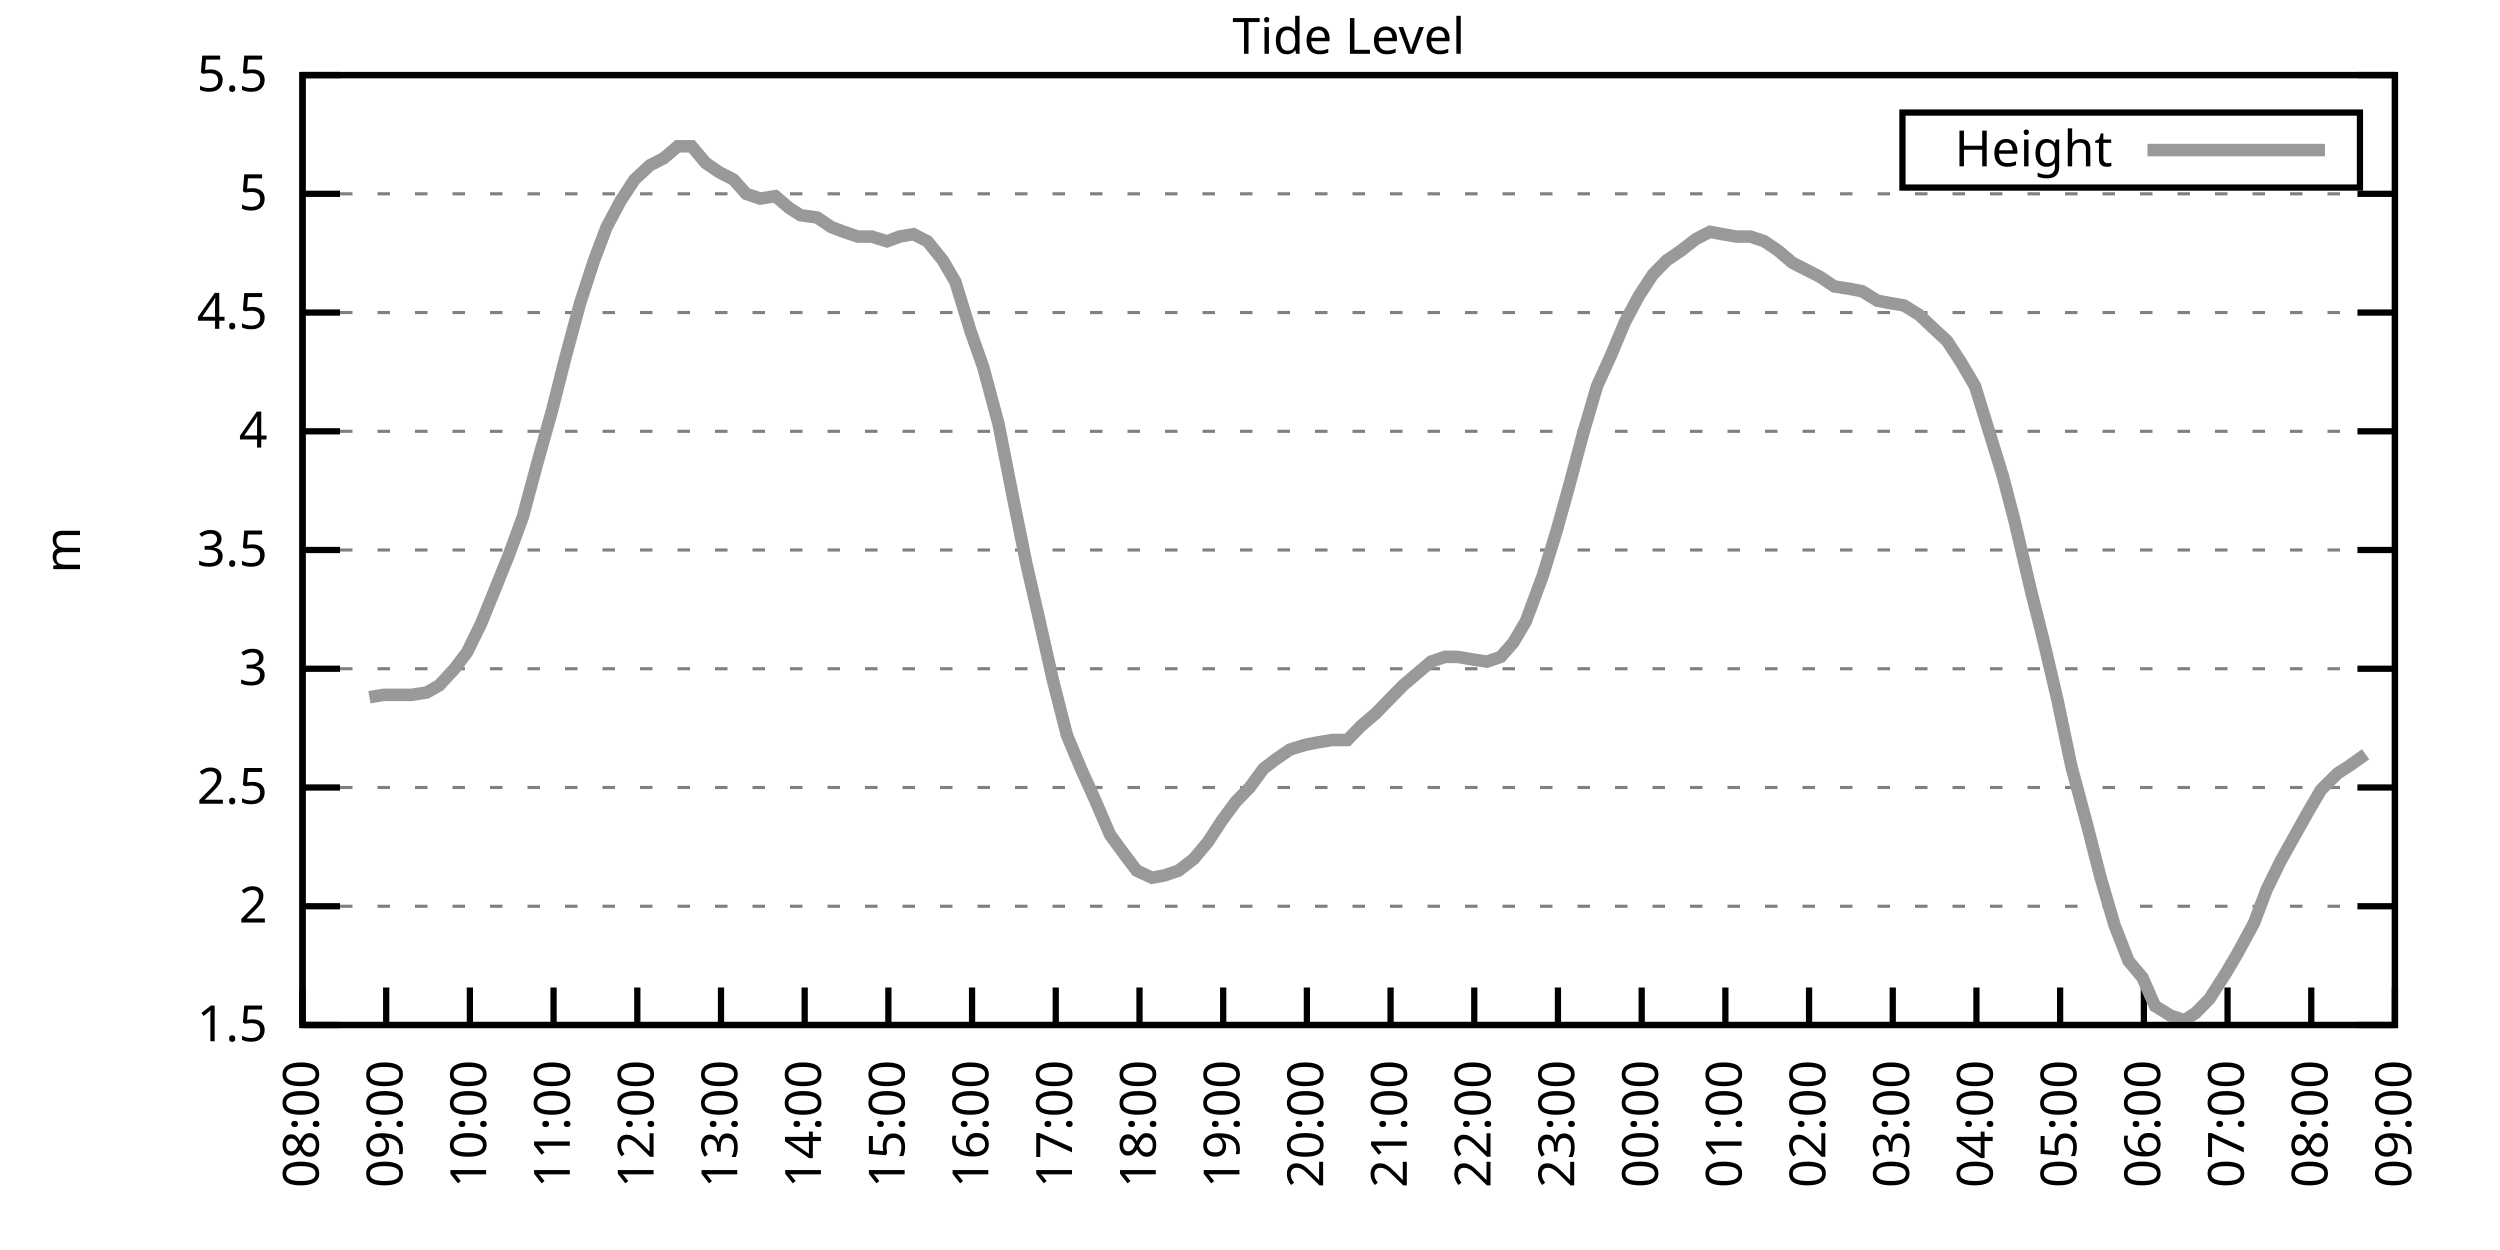
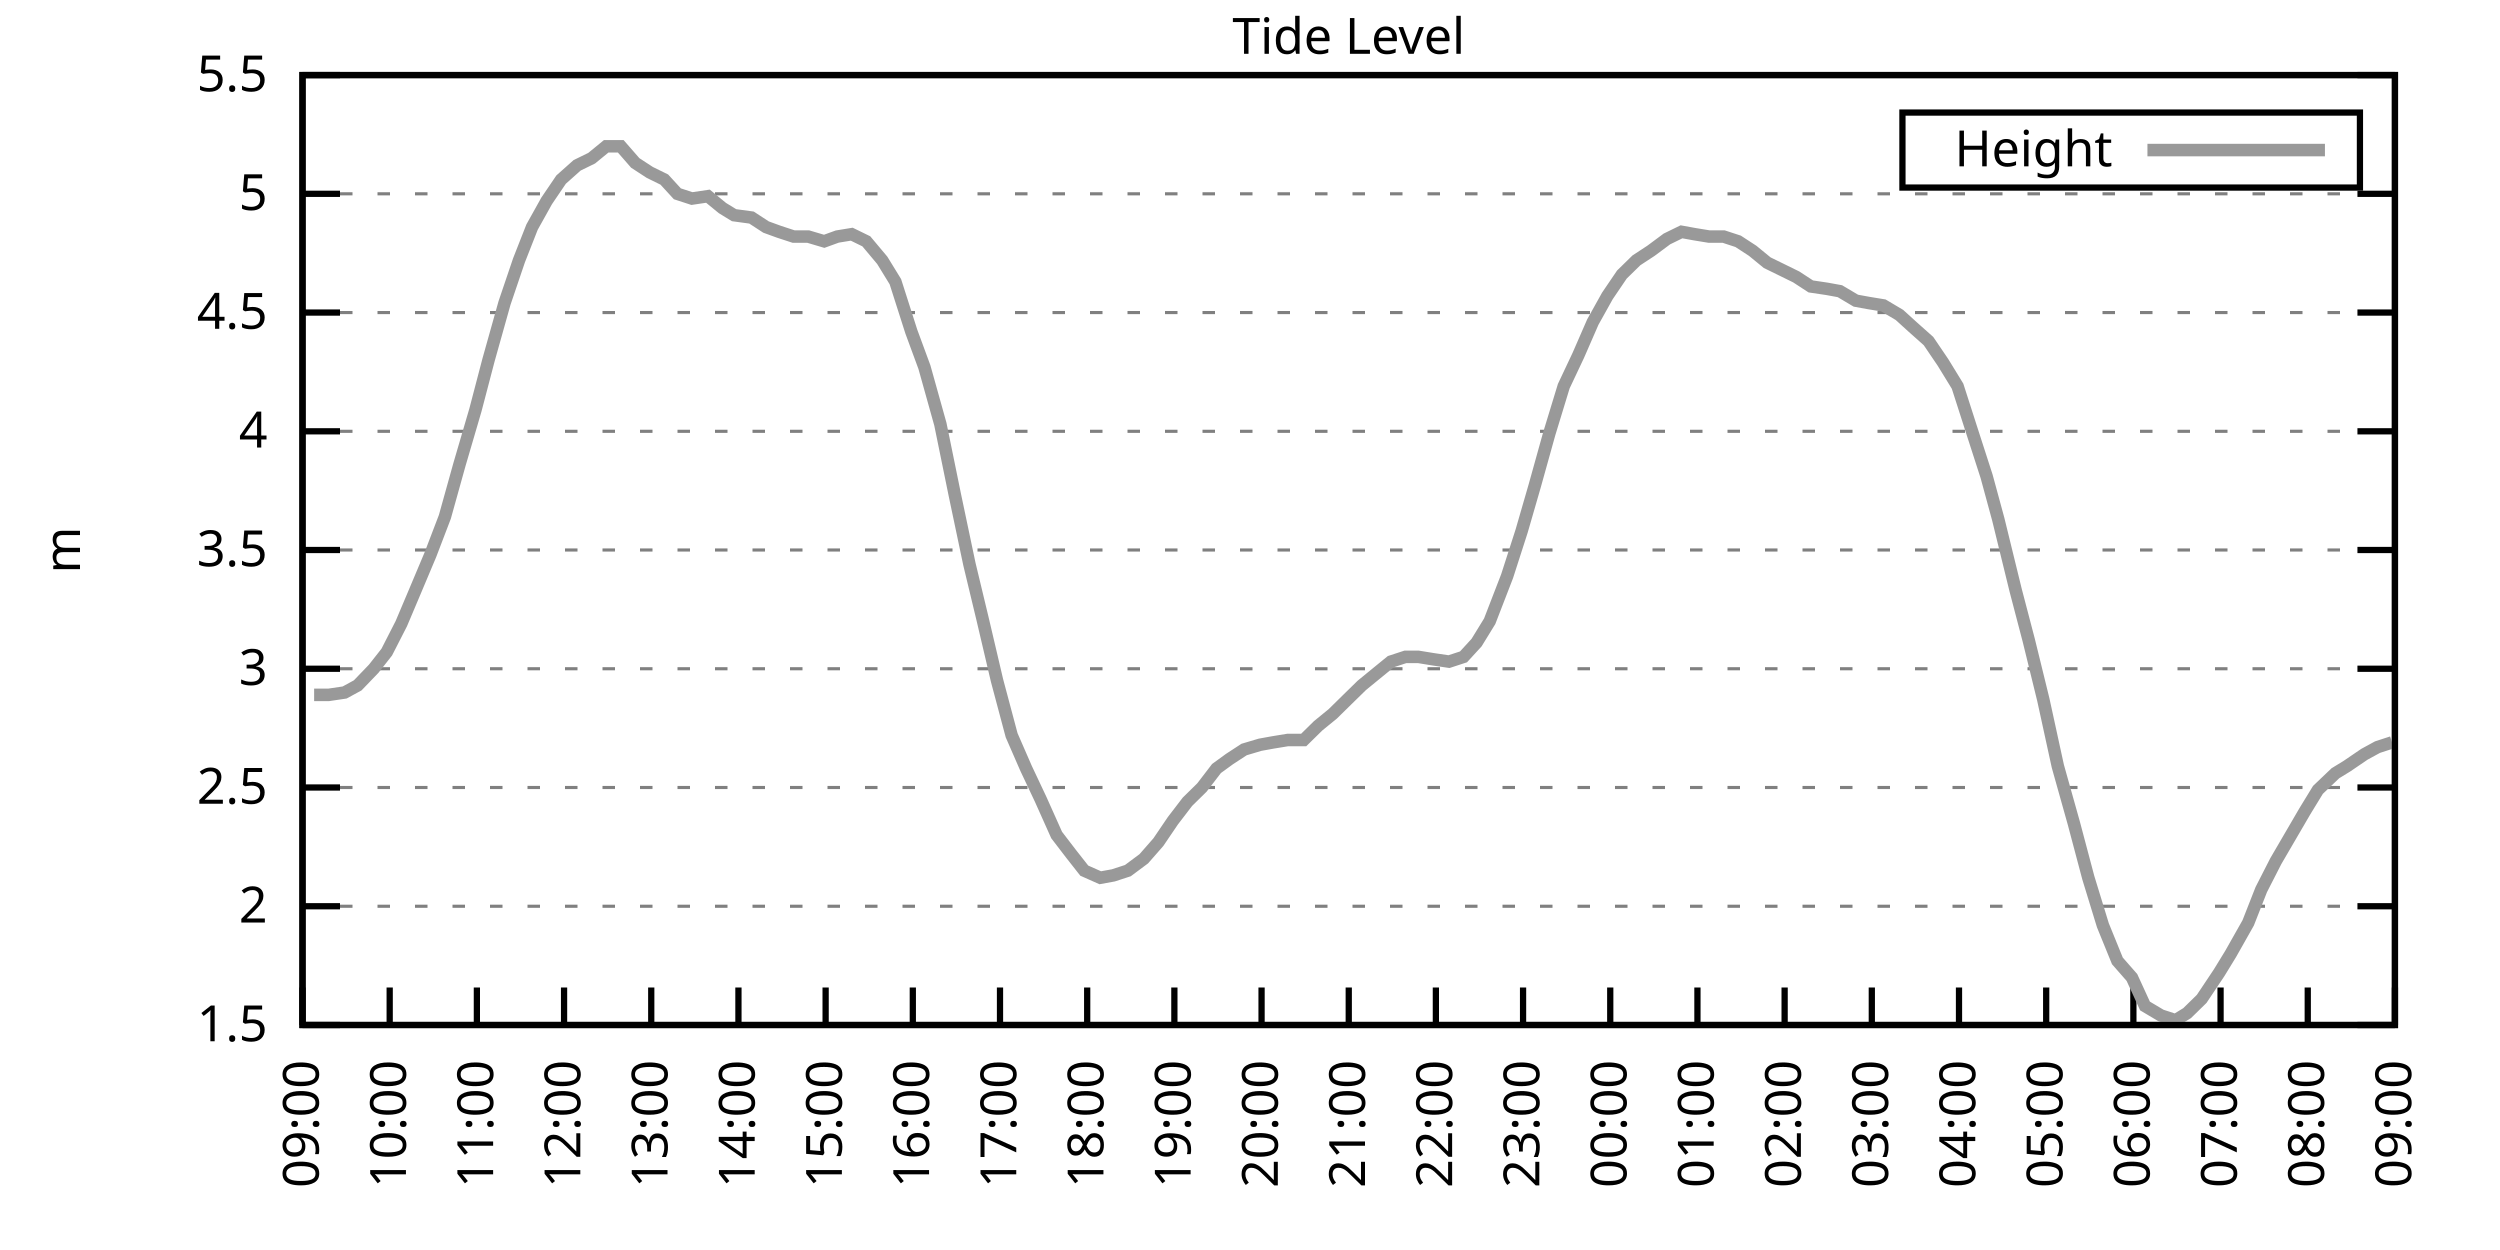
<svg xmlns="http://www.w3.org/2000/svg" xmlns:xlink="http://www.w3.org/1999/xlink" width="400" height="200" viewBox="0 0 400 200">
  <g id="gnuplot_canvas">
    <rect x="0" y="0" width="400" height="200" fill="none" />
    <defs>
      <circle id="gpDot" r="0.5" stroke-width="0.5" stroke="currentColor" />
      <path id="gpPt0" stroke-width="0.333" stroke="currentColor" d="M-1,0 h2 M0,-1 v2" />
      <path id="gpPt1" stroke-width="0.333" stroke="currentColor" d="M-1,-1 L1,1 M1,-1 L-1,1" />
      <path id="gpPt2" stroke-width="0.333" stroke="currentColor" d="M-1,0 L1,0 M0,-1 L0,1 M-1,-1 L1,1 M-1,1 L1,-1" />
      <rect id="gpPt3" stroke-width="0.333" stroke="currentColor" x="-1" y="-1" width="2" height="2" />
      <rect id="gpPt4" stroke-width="0.333" stroke="currentColor" fill="currentColor" x="-1" y="-1" width="2" height="2" />
      <circle id="gpPt5" stroke-width="0.333" stroke="currentColor" cx="0" cy="0" r="1" />
      <use xlink:href="#gpPt5" id="gpPt6" fill="currentColor" stroke="none" />
      <path id="gpPt7" stroke-width="0.333" stroke="currentColor" d="M0,-1.33 L-1.33,0.67 L1.33,0.67 z" />
      <use xlink:href="#gpPt7" id="gpPt8" fill="currentColor" stroke="none" />
      <use xlink:href="#gpPt7" id="gpPt9" stroke="currentColor" transform="rotate(180)" />
      <use xlink:href="#gpPt9" id="gpPt10" fill="currentColor" stroke="none" />
      <use xlink:href="#gpPt3" id="gpPt11" stroke="currentColor" transform="rotate(45)" />
      <use xlink:href="#gpPt11" id="gpPt12" fill="currentColor" stroke="none" />
      <path id="gpPt13" stroke-width="0.333" stroke="currentColor" d="M0,1.330 L1.265,0.411 L0.782,-1.067 L-0.782,-1.076 L-1.265,0.411 z" />
      <use xlink:href="#gpPt13" id="gpPt14" fill="currentColor" stroke="none" />
      <filter id="textbox" filterUnits="objectBoundingBox" x="0" y="0" height="1" width="1">
        <feFlood flood-color="white" flood-opacity="1" result="bgnd" />
        <feComposite in="SourceGraphic" in2="bgnd" operator="atop" />
      </filter>
      <filter id="greybox" filterUnits="objectBoundingBox" x="0" y="0" height="1" width="1">
        <feFlood flood-color="lightgrey" flood-opacity="1" result="grey" />
        <feComposite in="SourceGraphic" in2="grey" operator="atop" />
      </filter>
    </defs>
    <g fill="none" color="white" stroke="currentColor" stroke-width="1.00" stroke-linecap="butt" stroke-linejoin="miter">
</g>
    <g fill="none" color="black" stroke="currentColor" stroke-width="1.00" stroke-linecap="butt" stroke-linejoin="miter">
      <g stroke="none" shape-rendering="crispEdges">
        <polygon fill="rgb(255, 255, 255)" points="48.40,164.00 383.18,164.00 383.18,12.02 48.40,12.02 " />
      </g>
    </g>
    <g fill="none" color="black" stroke="currentColor" stroke-width="1.00" stroke-linecap="butt" stroke-linejoin="miter">
</g>
    <g fill="none" color="black" stroke="black" stroke-width="0.50" stroke-linecap="butt" stroke-linejoin="miter">
</g>
    <g fill="none" color="gray" stroke="currentColor" stroke-width="0.50" stroke-linecap="butt" stroke-linejoin="miter">
      <path stroke="gray" stroke-dasharray="2,4" class="gridline" d="M48.40,164.00 L383.19,164.00  " />
    </g>
    <g fill="none" color="gray" stroke="gray" stroke-width="1.00" stroke-linecap="butt" stroke-linejoin="miter">
</g>
    <g fill="none" color="black" stroke="currentColor" stroke-width="1.00" stroke-linecap="butt" stroke-linejoin="miter">
      <path stroke="black" d="M48.40,164.00 L54.40,164.00 M383.19,164.00 L377.19,164.00  " />
      <g transform="translate(42.80,166.60)" stroke="none" fill="black" font-family="Sans" font-size="8.00" text-anchor="end">
        <text>
          <tspan font-family="Sans"> 1.5</tspan>
        </text>
      </g>
    </g>
    <g fill="none" color="black" stroke="currentColor" stroke-width="1.00" stroke-linecap="butt" stroke-linejoin="miter">
</g>
    <g fill="none" color="black" stroke="black" stroke-width="0.50" stroke-linecap="butt" stroke-linejoin="miter">
</g>
    <g fill="none" color="gray" stroke="currentColor" stroke-width="0.50" stroke-linecap="butt" stroke-linejoin="miter">
      <path stroke="gray" stroke-dasharray="2,4" class="gridline" d="M48.40,145.00 L383.19,145.00  " />
    </g>
    <g fill="none" color="gray" stroke="gray" stroke-width="1.00" stroke-linecap="butt" stroke-linejoin="miter">
</g>
    <g fill="none" color="black" stroke="currentColor" stroke-width="1.00" stroke-linecap="butt" stroke-linejoin="miter">
      <path stroke="black" d="M48.40,145.00 L54.40,145.00 M383.19,145.00 L377.19,145.00  " />
      <g transform="translate(42.80,147.60)" stroke="none" fill="black" font-family="Sans" font-size="8.00" text-anchor="end">
        <text>
          <tspan font-family="Sans"> 2</tspan>
        </text>
      </g>
    </g>
    <g fill="none" color="black" stroke="currentColor" stroke-width="1.00" stroke-linecap="butt" stroke-linejoin="miter">
</g>
    <g fill="none" color="black" stroke="black" stroke-width="0.50" stroke-linecap="butt" stroke-linejoin="miter">
</g>
    <g fill="none" color="gray" stroke="currentColor" stroke-width="0.50" stroke-linecap="butt" stroke-linejoin="miter">
      <path stroke="gray" stroke-dasharray="2,4" class="gridline" d="M48.40,126.00 L383.19,126.00  " />
    </g>
    <g fill="none" color="gray" stroke="gray" stroke-width="1.00" stroke-linecap="butt" stroke-linejoin="miter">
</g>
    <g fill="none" color="black" stroke="currentColor" stroke-width="1.00" stroke-linecap="butt" stroke-linejoin="miter">
      <path stroke="black" d="M48.40,126.00 L54.40,126.00 M383.19,126.00 L377.19,126.00  " />
      <g transform="translate(42.80,128.60)" stroke="none" fill="black" font-family="Sans" font-size="8.00" text-anchor="end">
        <text>
          <tspan font-family="Sans"> 2.5</tspan>
        </text>
      </g>
    </g>
    <g fill="none" color="black" stroke="currentColor" stroke-width="1.00" stroke-linecap="butt" stroke-linejoin="miter">
</g>
    <g fill="none" color="black" stroke="black" stroke-width="0.50" stroke-linecap="butt" stroke-linejoin="miter">
</g>
    <g fill="none" color="gray" stroke="currentColor" stroke-width="0.50" stroke-linecap="butt" stroke-linejoin="miter">
      <path stroke="gray" stroke-dasharray="2,4" class="gridline" d="M48.40,107.00 L383.19,107.00  " />
    </g>
    <g fill="none" color="gray" stroke="gray" stroke-width="1.00" stroke-linecap="butt" stroke-linejoin="miter">
</g>
    <g fill="none" color="black" stroke="currentColor" stroke-width="1.00" stroke-linecap="butt" stroke-linejoin="miter">
      <path stroke="black" d="M48.40,107.00 L54.40,107.00 M383.19,107.00 L377.19,107.00  " />
      <g transform="translate(42.80,109.60)" stroke="none" fill="black" font-family="Sans" font-size="8.00" text-anchor="end">
        <text>
          <tspan font-family="Sans"> 3</tspan>
        </text>
      </g>
    </g>
    <g fill="none" color="black" stroke="currentColor" stroke-width="1.00" stroke-linecap="butt" stroke-linejoin="miter">
</g>
    <g fill="none" color="black" stroke="black" stroke-width="0.50" stroke-linecap="butt" stroke-linejoin="miter">
</g>
    <g fill="none" color="gray" stroke="currentColor" stroke-width="0.50" stroke-linecap="butt" stroke-linejoin="miter">
      <path stroke="gray" stroke-dasharray="2,4" class="gridline" d="M48.40,88.00 L383.19,88.00  " />
    </g>
    <g fill="none" color="gray" stroke="gray" stroke-width="1.00" stroke-linecap="butt" stroke-linejoin="miter">
</g>
    <g fill="none" color="black" stroke="currentColor" stroke-width="1.00" stroke-linecap="butt" stroke-linejoin="miter">
      <path stroke="black" d="M48.40,88.00 L54.40,88.00 M383.19,88.00 L377.19,88.00  " />
      <g transform="translate(42.80,90.60)" stroke="none" fill="black" font-family="Sans" font-size="8.00" text-anchor="end">
        <text>
          <tspan font-family="Sans"> 3.5</tspan>
        </text>
      </g>
    </g>
    <g fill="none" color="black" stroke="currentColor" stroke-width="1.00" stroke-linecap="butt" stroke-linejoin="miter">
</g>
    <g fill="none" color="black" stroke="black" stroke-width="0.50" stroke-linecap="butt" stroke-linejoin="miter">
</g>
    <g fill="none" color="gray" stroke="currentColor" stroke-width="0.50" stroke-linecap="butt" stroke-linejoin="miter">
      <path stroke="gray" stroke-dasharray="2,4" class="gridline" d="M48.40,69.01 L383.19,69.01  " />
    </g>
    <g fill="none" color="gray" stroke="gray" stroke-width="1.00" stroke-linecap="butt" stroke-linejoin="miter">
</g>
    <g fill="none" color="black" stroke="currentColor" stroke-width="1.00" stroke-linecap="butt" stroke-linejoin="miter">
      <path stroke="black" d="M48.40,69.01 L54.40,69.01 M383.19,69.01 L377.19,69.01  " />
      <g transform="translate(42.80,71.61)" stroke="none" fill="black" font-family="Sans" font-size="8.00" text-anchor="end">
        <text>
          <tspan font-family="Sans"> 4</tspan>
        </text>
      </g>
    </g>
    <g fill="none" color="black" stroke="currentColor" stroke-width="1.00" stroke-linecap="butt" stroke-linejoin="miter">
</g>
    <g fill="none" color="black" stroke="black" stroke-width="0.50" stroke-linecap="butt" stroke-linejoin="miter">
</g>
    <g fill="none" color="gray" stroke="currentColor" stroke-width="0.50" stroke-linecap="butt" stroke-linejoin="miter">
      <path stroke="gray" stroke-dasharray="2,4" class="gridline" d="M48.40,50.01 L383.19,50.01  " />
    </g>
    <g fill="none" color="gray" stroke="gray" stroke-width="1.00" stroke-linecap="butt" stroke-linejoin="miter">
</g>
    <g fill="none" color="black" stroke="currentColor" stroke-width="1.00" stroke-linecap="butt" stroke-linejoin="miter">
      <path stroke="black" d="M48.40,50.01 L54.40,50.01 M383.19,50.01 L377.19,50.01  " />
      <g transform="translate(42.80,52.61)" stroke="none" fill="black" font-family="Sans" font-size="8.00" text-anchor="end">
        <text>
          <tspan font-family="Sans"> 4.5</tspan>
        </text>
      </g>
    </g>
    <g fill="none" color="black" stroke="currentColor" stroke-width="1.00" stroke-linecap="butt" stroke-linejoin="miter">
</g>
    <g fill="none" color="black" stroke="black" stroke-width="0.50" stroke-linecap="butt" stroke-linejoin="miter">
</g>
    <g fill="none" color="gray" stroke="currentColor" stroke-width="0.50" stroke-linecap="butt" stroke-linejoin="miter">
      <path stroke="gray" stroke-dasharray="2,4" class="gridline" d="M48.40,31.01 L383.19,31.01  " />
    </g>
    <g fill="none" color="gray" stroke="gray" stroke-width="1.00" stroke-linecap="butt" stroke-linejoin="miter">
</g>
    <g fill="none" color="black" stroke="currentColor" stroke-width="1.00" stroke-linecap="butt" stroke-linejoin="miter">
      <path stroke="black" d="M48.40,31.01 L54.40,31.01 M383.19,31.01 L377.19,31.01  " />
      <g transform="translate(42.80,33.61)" stroke="none" fill="black" font-family="Sans" font-size="8.00" text-anchor="end">
        <text>
          <tspan font-family="Sans"> 5</tspan>
        </text>
      </g>
    </g>
    <g fill="none" color="black" stroke="currentColor" stroke-width="1.00" stroke-linecap="butt" stroke-linejoin="miter">
</g>
    <g fill="none" color="black" stroke="black" stroke-width="0.50" stroke-linecap="butt" stroke-linejoin="miter">
</g>
    <g fill="none" color="gray" stroke="currentColor" stroke-width="0.50" stroke-linecap="butt" stroke-linejoin="miter">
      <path stroke="gray" stroke-dasharray="2,4" class="gridline" d="M48.40,12.01 L383.19,12.01  " />
    </g>
    <g fill="none" color="gray" stroke="gray" stroke-width="1.00" stroke-linecap="butt" stroke-linejoin="miter">
</g>
    <g fill="none" color="black" stroke="currentColor" stroke-width="1.00" stroke-linecap="butt" stroke-linejoin="miter">
      <path stroke="black" d="M48.40,12.01 L54.40,12.01 M383.19,12.01 L377.19,12.01  " />
      <g transform="translate(42.80,14.61)" stroke="none" fill="black" font-family="Sans" font-size="8.00" text-anchor="end">
        <text>
          <tspan font-family="Sans"> 5.5</tspan>
        </text>
      </g>
    </g>
    <g fill="none" color="black" stroke="currentColor" stroke-width="1.00" stroke-linecap="butt" stroke-linejoin="miter">
      <path stroke="black" d="M48.40,164.00 L48.40,158.00  " />
      <g transform="translate(51.00,169.60) rotate(270.00)" stroke="none" fill="black" font-family="Sans" font-size="8.00" text-anchor="end">
        <text>
-           <tspan font-family="Sans">08:00</tspan>
-         </text>
-       </g>
-     </g>
-     <g fill="none" color="black" stroke="currentColor" stroke-width="1.00" stroke-linecap="butt" stroke-linejoin="miter">
-       <path stroke="black" d="M61.79,164.00 L61.79,158.00  " />
-       <g transform="translate(64.39,169.60) rotate(270.00)" stroke="none" fill="black" font-family="Sans" font-size="8.00" text-anchor="end">
-         <text>
          <tspan font-family="Sans">09:00</tspan>
        </text>
      </g>
    </g>
    <g fill="none" color="black" stroke="currentColor" stroke-width="1.00" stroke-linecap="butt" stroke-linejoin="miter">
-       <path stroke="black" d="M75.18,164.00 L75.18,158.00  " />
-       <g transform="translate(77.78,169.60) rotate(270.00)" stroke="none" fill="black" font-family="Sans" font-size="8.00" text-anchor="end">
+       <path stroke="black" d="M62.35,164.00 L62.35,158.00  " />
+       <g transform="translate(64.95,169.60) rotate(270.00)" stroke="none" fill="black" font-family="Sans" font-size="8.00" text-anchor="end">
        <text>
          <tspan font-family="Sans">10:00</tspan>
        </text>
      </g>
    </g>
    <g fill="none" color="black" stroke="currentColor" stroke-width="1.00" stroke-linecap="butt" stroke-linejoin="miter">
-       <path stroke="black" d="M88.57,164.00 L88.57,158.00  " />
-       <g transform="translate(91.17,169.60) rotate(270.00)" stroke="none" fill="black" font-family="Sans" font-size="8.00" text-anchor="end">
+       <path stroke="black" d="M76.30,164.00 L76.30,158.00  " />
+       <g transform="translate(78.90,169.60) rotate(270.00)" stroke="none" fill="black" font-family="Sans" font-size="8.00" text-anchor="end">
        <text>
          <tspan font-family="Sans">11:00</tspan>
        </text>
      </g>
    </g>
    <g fill="none" color="black" stroke="currentColor" stroke-width="1.00" stroke-linecap="butt" stroke-linejoin="miter">
-       <path stroke="black" d="M101.97,164.00 L101.97,158.00  " />
-       <g transform="translate(104.57,169.60) rotate(270.00)" stroke="none" fill="black" font-family="Sans" font-size="8.00" text-anchor="end">
+       <path stroke="black" d="M90.25,164.00 L90.25,158.00  " />
+       <g transform="translate(92.85,169.60) rotate(270.00)" stroke="none" fill="black" font-family="Sans" font-size="8.00" text-anchor="end">
        <text>
          <tspan font-family="Sans">12:00</tspan>
        </text>
      </g>
    </g>
    <g fill="none" color="black" stroke="currentColor" stroke-width="1.00" stroke-linecap="butt" stroke-linejoin="miter">
-       <path stroke="black" d="M115.36,164.00 L115.36,158.00  " />
-       <g transform="translate(117.96,169.60) rotate(270.00)" stroke="none" fill="black" font-family="Sans" font-size="8.00" text-anchor="end">
+       <path stroke="black" d="M104.20,164.00 L104.20,158.00  " />
+       <g transform="translate(106.80,169.60) rotate(270.00)" stroke="none" fill="black" font-family="Sans" font-size="8.00" text-anchor="end">
        <text>
          <tspan font-family="Sans">13:00</tspan>
        </text>
      </g>
    </g>
    <g fill="none" color="black" stroke="currentColor" stroke-width="1.00" stroke-linecap="butt" stroke-linejoin="miter">
-       <path stroke="black" d="M128.75,164.00 L128.75,158.00  " />
-       <g transform="translate(131.35,169.60) rotate(270.00)" stroke="none" fill="black" font-family="Sans" font-size="8.00" text-anchor="end">
+       <path stroke="black" d="M118.15,164.00 L118.15,158.00  " />
+       <g transform="translate(120.75,169.60) rotate(270.00)" stroke="none" fill="black" font-family="Sans" font-size="8.00" text-anchor="end">
        <text>
          <tspan font-family="Sans">14:00</tspan>
        </text>
      </g>
    </g>
    <g fill="none" color="black" stroke="currentColor" stroke-width="1.00" stroke-linecap="butt" stroke-linejoin="miter">
-       <path stroke="black" d="M142.14,164.00 L142.14,158.00  " />
-       <g transform="translate(144.74,169.60) rotate(270.00)" stroke="none" fill="black" font-family="Sans" font-size="8.00" text-anchor="end">
+       <path stroke="black" d="M132.10,164.00 L132.10,158.00  " />
+       <g transform="translate(134.70,169.60) rotate(270.00)" stroke="none" fill="black" font-family="Sans" font-size="8.00" text-anchor="end">
        <text>
          <tspan font-family="Sans">15:00</tspan>
        </text>
      </g>
    </g>
    <g fill="none" color="black" stroke="currentColor" stroke-width="1.00" stroke-linecap="butt" stroke-linejoin="miter">
-       <path stroke="black" d="M155.53,164.00 L155.53,158.00  " />
-       <g transform="translate(158.13,169.60) rotate(270.00)" stroke="none" fill="black" font-family="Sans" font-size="8.00" text-anchor="end">
+       <path stroke="black" d="M146.05,164.00 L146.05,158.00  " />
+       <g transform="translate(148.65,169.60) rotate(270.00)" stroke="none" fill="black" font-family="Sans" font-size="8.00" text-anchor="end">
        <text>
          <tspan font-family="Sans">16:00</tspan>
        </text>
      </g>
    </g>
    <g fill="none" color="black" stroke="currentColor" stroke-width="1.00" stroke-linecap="butt" stroke-linejoin="miter">
-       <path stroke="black" d="M168.92,164.00 L168.92,158.00  " />
-       <g transform="translate(171.52,169.60) rotate(270.00)" stroke="none" fill="black" font-family="Sans" font-size="8.00" text-anchor="end">
+       <path stroke="black" d="M160.00,164.00 L160.00,158.00  " />
+       <g transform="translate(162.60,169.60) rotate(270.00)" stroke="none" fill="black" font-family="Sans" font-size="8.00" text-anchor="end">
        <text>
          <tspan font-family="Sans">17:00</tspan>
        </text>
      </g>
    </g>
    <g fill="none" color="black" stroke="currentColor" stroke-width="1.00" stroke-linecap="butt" stroke-linejoin="miter">
-       <path stroke="black" d="M182.32,164.00 L182.32,158.00  " />
-       <g transform="translate(184.92,169.60) rotate(270.00)" stroke="none" fill="black" font-family="Sans" font-size="8.00" text-anchor="end">
+       <path stroke="black" d="M173.95,164.00 L173.95,158.00  " />
+       <g transform="translate(176.55,169.60) rotate(270.00)" stroke="none" fill="black" font-family="Sans" font-size="8.00" text-anchor="end">
        <text>
          <tspan font-family="Sans">18:00</tspan>
        </text>
      </g>
    </g>
    <g fill="none" color="black" stroke="currentColor" stroke-width="1.00" stroke-linecap="butt" stroke-linejoin="miter">
-       <path stroke="black" d="M195.71,164.00 L195.71,158.00  " />
-       <g transform="translate(198.31,169.60) rotate(270.00)" stroke="none" fill="black" font-family="Sans" font-size="8.00" text-anchor="end">
+       <path stroke="black" d="M187.90,164.00 L187.90,158.00  " />
+       <g transform="translate(190.50,169.60) rotate(270.00)" stroke="none" fill="black" font-family="Sans" font-size="8.00" text-anchor="end">
        <text>
          <tspan font-family="Sans">19:00</tspan>
        </text>
      </g>
    </g>
    <g fill="none" color="black" stroke="currentColor" stroke-width="1.00" stroke-linecap="butt" stroke-linejoin="miter">
-       <path stroke="black" d="M209.10,164.00 L209.10,158.00  " />
-       <g transform="translate(211.70,169.60) rotate(270.00)" stroke="none" fill="black" font-family="Sans" font-size="8.00" text-anchor="end">
+       <path stroke="black" d="M201.85,164.00 L201.85,158.00  " />
+       <g transform="translate(204.45,169.60) rotate(270.00)" stroke="none" fill="black" font-family="Sans" font-size="8.00" text-anchor="end">
        <text>
          <tspan font-family="Sans">20:00</tspan>
        </text>
      </g>
    </g>
    <g fill="none" color="black" stroke="currentColor" stroke-width="1.00" stroke-linecap="butt" stroke-linejoin="miter">
-       <path stroke="black" d="M222.49,164.00 L222.49,158.00  " />
-       <g transform="translate(225.09,169.60) rotate(270.00)" stroke="none" fill="black" font-family="Sans" font-size="8.00" text-anchor="end">
+       <path stroke="black" d="M215.80,164.00 L215.80,158.00  " />
+       <g transform="translate(218.40,169.60) rotate(270.00)" stroke="none" fill="black" font-family="Sans" font-size="8.00" text-anchor="end">
        <text>
          <tspan font-family="Sans">21:00</tspan>
        </text>
      </g>
    </g>
    <g fill="none" color="black" stroke="currentColor" stroke-width="1.00" stroke-linecap="butt" stroke-linejoin="miter">
-       <path stroke="black" d="M235.88,164.00 L235.88,158.00  " />
-       <g transform="translate(238.48,169.60) rotate(270.00)" stroke="none" fill="black" font-family="Sans" font-size="8.00" text-anchor="end">
+       <path stroke="black" d="M229.74,164.00 L229.74,158.00  " />
+       <g transform="translate(232.34,169.60) rotate(270.00)" stroke="none" fill="black" font-family="Sans" font-size="8.00" text-anchor="end">
        <text>
          <tspan font-family="Sans">22:00</tspan>
        </text>
      </g>
    </g>
    <g fill="none" color="black" stroke="currentColor" stroke-width="1.00" stroke-linecap="butt" stroke-linejoin="miter">
-       <path stroke="black" d="M249.27,164.00 L249.27,158.00  " />
-       <g transform="translate(251.87,169.60) rotate(270.00)" stroke="none" fill="black" font-family="Sans" font-size="8.00" text-anchor="end">
+       <path stroke="black" d="M243.69,164.00 L243.69,158.00  " />
+       <g transform="translate(246.29,169.60) rotate(270.00)" stroke="none" fill="black" font-family="Sans" font-size="8.00" text-anchor="end">
        <text>
          <tspan font-family="Sans">23:00</tspan>
        </text>
      </g>
    </g>
    <g fill="none" color="black" stroke="currentColor" stroke-width="1.00" stroke-linecap="butt" stroke-linejoin="miter">
-       <path stroke="black" d="M262.67,164.00 L262.67,158.00  " />
-       <g transform="translate(265.27,169.60) rotate(270.00)" stroke="none" fill="black" font-family="Sans" font-size="8.00" text-anchor="end">
+       <path stroke="black" d="M257.64,164.00 L257.64,158.00  " />
+       <g transform="translate(260.24,169.60) rotate(270.00)" stroke="none" fill="black" font-family="Sans" font-size="8.00" text-anchor="end">
        <text>
          <tspan font-family="Sans">00:00</tspan>
        </text>
      </g>
    </g>
    <g fill="none" color="black" stroke="currentColor" stroke-width="1.00" stroke-linecap="butt" stroke-linejoin="miter">
-       <path stroke="black" d="M276.06,164.00 L276.06,158.00  " />
-       <g transform="translate(278.66,169.60) rotate(270.00)" stroke="none" fill="black" font-family="Sans" font-size="8.00" text-anchor="end">
+       <path stroke="black" d="M271.59,164.00 L271.59,158.00  " />
+       <g transform="translate(274.19,169.60) rotate(270.00)" stroke="none" fill="black" font-family="Sans" font-size="8.00" text-anchor="end">
        <text>
          <tspan font-family="Sans">01:00</tspan>
        </text>
      </g>
    </g>
    <g fill="none" color="black" stroke="currentColor" stroke-width="1.00" stroke-linecap="butt" stroke-linejoin="miter">
-       <path stroke="black" d="M289.45,164.00 L289.45,158.00  " />
-       <g transform="translate(292.05,169.60) rotate(270.00)" stroke="none" fill="black" font-family="Sans" font-size="8.00" text-anchor="end">
+       <path stroke="black" d="M285.54,164.00 L285.54,158.00  " />
+       <g transform="translate(288.14,169.60) rotate(270.00)" stroke="none" fill="black" font-family="Sans" font-size="8.00" text-anchor="end">
        <text>
          <tspan font-family="Sans">02:00</tspan>
        </text>
      </g>
    </g>
    <g fill="none" color="black" stroke="currentColor" stroke-width="1.00" stroke-linecap="butt" stroke-linejoin="miter">
-       <path stroke="black" d="M302.84,164.00 L302.84,158.00  " />
-       <g transform="translate(305.44,169.60) rotate(270.00)" stroke="none" fill="black" font-family="Sans" font-size="8.00" text-anchor="end">
+       <path stroke="black" d="M299.49,164.00 L299.49,158.00  " />
+       <g transform="translate(302.09,169.60) rotate(270.00)" stroke="none" fill="black" font-family="Sans" font-size="8.00" text-anchor="end">
        <text>
          <tspan font-family="Sans">03:00</tspan>
        </text>
      </g>
    </g>
    <g fill="none" color="black" stroke="currentColor" stroke-width="1.00" stroke-linecap="butt" stroke-linejoin="miter">
-       <path stroke="black" d="M316.23,164.00 L316.23,158.00  " />
-       <g transform="translate(318.83,169.60) rotate(270.00)" stroke="none" fill="black" font-family="Sans" font-size="8.00" text-anchor="end">
+       <path stroke="black" d="M313.44,164.00 L313.44,158.00  " />
+       <g transform="translate(316.04,169.60) rotate(270.00)" stroke="none" fill="black" font-family="Sans" font-size="8.00" text-anchor="end">
        <text>
          <tspan font-family="Sans">04:00</tspan>
        </text>
      </g>
    </g>
    <g fill="none" color="black" stroke="currentColor" stroke-width="1.00" stroke-linecap="butt" stroke-linejoin="miter">
-       <path stroke="black" d="M329.62,164.00 L329.62,158.00  " />
-       <g transform="translate(332.22,169.60) rotate(270.00)" stroke="none" fill="black" font-family="Sans" font-size="8.00" text-anchor="end">
+       <path stroke="black" d="M327.39,164.00 L327.39,158.00  " />
+       <g transform="translate(329.99,169.60) rotate(270.00)" stroke="none" fill="black" font-family="Sans" font-size="8.00" text-anchor="end">
        <text>
          <tspan font-family="Sans">05:00</tspan>
        </text>
      </g>
    </g>
    <g fill="none" color="black" stroke="currentColor" stroke-width="1.00" stroke-linecap="butt" stroke-linejoin="miter">
-       <path stroke="black" d="M343.02,164.00 L343.02,158.00  " />
-       <g transform="translate(345.62,169.60) rotate(270.00)" stroke="none" fill="black" font-family="Sans" font-size="8.00" text-anchor="end">
+       <path stroke="black" d="M341.34,164.00 L341.34,158.00  " />
+       <g transform="translate(343.94,169.60) rotate(270.00)" stroke="none" fill="black" font-family="Sans" font-size="8.00" text-anchor="end">
        <text>
          <tspan font-family="Sans">06:00</tspan>
        </text>
      </g>
    </g>
    <g fill="none" color="black" stroke="currentColor" stroke-width="1.00" stroke-linecap="butt" stroke-linejoin="miter">
-       <path stroke="black" d="M356.41,164.00 L356.41,158.00  " />
-       <g transform="translate(359.01,169.60) rotate(270.00)" stroke="none" fill="black" font-family="Sans" font-size="8.00" text-anchor="end">
+       <path stroke="black" d="M355.29,164.00 L355.29,158.00  " />
+       <g transform="translate(357.89,169.60) rotate(270.00)" stroke="none" fill="black" font-family="Sans" font-size="8.00" text-anchor="end">
        <text>
          <tspan font-family="Sans">07:00</tspan>
        </text>
      </g>
    </g>
    <g fill="none" color="black" stroke="currentColor" stroke-width="1.00" stroke-linecap="butt" stroke-linejoin="miter">
-       <path stroke="black" d="M369.80,164.00 L369.80,158.00  " />
-       <g transform="translate(372.40,169.60) rotate(270.00)" stroke="none" fill="black" font-family="Sans" font-size="8.00" text-anchor="end">
+       <path stroke="black" d="M369.24,164.00 L369.24,158.00  " />
+       <g transform="translate(371.84,169.60) rotate(270.00)" stroke="none" fill="black" font-family="Sans" font-size="8.00" text-anchor="end">
        <text>
          <tspan font-family="Sans">08:00</tspan>
        </text>
      </g>
    </g>
    <g fill="none" color="black" stroke="currentColor" stroke-width="1.00" stroke-linecap="butt" stroke-linejoin="miter">
      <path stroke="black" d="M383.19,164.00 L383.19,158.00  " />
      <g transform="translate(385.79,169.60) rotate(270.00)" stroke="none" fill="black" font-family="Sans" font-size="8.00" text-anchor="end">
        <text>
          <tspan font-family="Sans">09:00</tspan>
        </text>
      </g>
    </g>
    <g fill="none" color="black" stroke="currentColor" stroke-width="1.00" stroke-linecap="butt" stroke-linejoin="miter">
</g>
    <g fill="none" color="black" stroke="currentColor" stroke-width="1.00" stroke-linecap="butt" stroke-linejoin="miter">
      <path stroke="black" d="M48.40,12.01 L48.40,164.00 L383.19,164.00 L383.19,12.01 L48.40,12.01 Z  " />
    </g>
    <g fill="none" color="black" stroke="currentColor" stroke-width="1.00" stroke-linecap="butt" stroke-linejoin="miter">
</g>
    <g fill="none" color="black" stroke="currentColor" stroke-width="1.00" stroke-linecap="butt" stroke-linejoin="miter">
      <path stroke="black" d="M304.39,30.01 L304.39,18.01 L377.59,18.01 L377.59,30.01 L304.39,30.01 Z  " />
    </g>
    <g id="Tide_level_plot_1">
      <g fill="none" color="white" stroke="black" stroke-width="2.00" stroke-linecap="butt" stroke-linejoin="miter">
</g>
      <g fill="none" color="black" stroke="currentColor" stroke-width="2.00" stroke-linecap="butt" stroke-linejoin="miter">
        <g transform="translate(337.99,26.61)" stroke="none" fill="black" font-family="Sans" font-size="8.00" text-anchor="end">
          <text>
            <tspan font-family="Sans">Height</tspan>
          </text>
        </g>
      </g>
      <g fill="none" color="black" stroke="currentColor" stroke-width="2.00" stroke-linecap="butt" stroke-linejoin="miter">
-         <path stroke="rgb(153, 153, 153)" d="M343.59,24.01 L371.99,24.01 M59.11,111.56 L61.35,111.18 L63.58,111.18 L65.81,111.18 L68.26,110.80 L70.27,109.66   L72.73,107.00 L74.74,104.34 L76.97,99.78 L78.98,94.84 L81.43,88.76 L83.66,82.69 L85.90,74.33 L88.35,65.59   L90.36,57.61 L92.82,48.49 L95.05,41.65 L97.06,36.33 L99.29,32.15 L101.52,28.73 L103.98,26.45 L106.21,25.31   L108.44,23.41 L110.67,23.41 L112.90,26.07 L115.13,27.59 L117.37,28.73 L119.38,31.01 L121.61,31.77 L124.06,31.39   L126.29,33.29 L128.08,34.43 L130.76,34.81 L132.99,36.33 L135.00,37.09 L137.23,37.85 L139.46,37.85 L141.92,38.61   L143.93,37.85 L146.16,37.47 L148.39,38.61 L150.85,41.65 L152.85,45.07 L155.31,53.05 L157.32,58.75 L159.77,67.87   L162.01,79.27 L164.24,90.28 L166.25,99.02 L168.48,108.90 L170.71,117.64 L172.94,122.96 L175.17,127.90 L177.63,133.60   L179.86,136.64 L181.87,139.30 L184.32,140.44 L186.33,140.06 L188.57,139.30 L191.02,137.40 L193.25,134.74 L195.48,131.32   L197.72,128.28 L199.95,126.00 L202.18,122.96 L204.19,121.44 L206.42,119.92 L208.88,119.16 L210.88,118.78 L213.12,118.40   L215.57,118.40 L217.80,116.12 L220.04,114.22 L222.27,111.94 L224.50,109.66 L226.73,107.76 L228.96,105.86 L231.20,105.10   L233.20,105.10 L235.44,105.48 L237.89,105.86 L240.12,105.10 L242.13,102.82 L244.14,99.40 L246.82,92.18 L249.05,84.97   L251.06,77.75 L253.29,69.39 L255.52,61.79 L257.76,56.85 L259.99,51.53 L262.22,47.35 L264.45,43.93 L266.68,41.65   L268.92,40.13 L271.37,38.23 L273.60,37.09 L275.61,37.47 L277.84,37.85 L280.07,37.85 L282.31,38.61 L284.54,40.13   L286.77,42.03 L289.00,43.17 L291.23,44.31 L293.47,45.83 L295.92,46.21 L297.93,46.59 L300.39,48.11 L302.39,48.49   L304.63,48.87 L307.08,50.39 L309.09,52.29 L311.54,54.57 L313.78,57.99 L316.01,61.79 L318.24,69.01 L320.47,76.23   L322.26,83.07 L324.94,94.46 L326.95,102.44 L329.18,111.94 L331.41,122.58 L333.86,131.70 L336.10,140.44 L338.33,148.04   L340.56,153.74 L342.79,156.40 L344.80,160.96 L347.26,162.48 L349.49,163.24 L351.27,162.10 L353.51,159.82 L356.18,155.64   L357.97,152.60 L360.65,147.66 L362.66,142.34 L364.89,137.78 L369.35,129.80 L371.36,126.38 L374.04,123.72 L375.82,122.58   L378.50,120.68  " />
+         <path stroke="rgb(153, 153, 153)" d="M343.59,24.01 L371.99,24.01 M50.26,111.18 L52.58,111.18 L55.14,110.80 L57.23,109.66 L59.79,107.00 L61.88,104.34   L64.21,99.78 L66.30,94.84 L68.86,88.76 L71.18,82.69 L73.51,74.33 L76.07,65.59 L78.16,57.61 L80.72,48.49   L83.04,41.65 L85.13,36.33 L87.46,32.15 L89.78,28.73 L92.34,26.45 L94.67,25.31 L96.99,23.41 L99.32,23.41   L101.64,26.07 L103.97,27.59 L106.29,28.73 L108.38,31.01 L110.71,31.77 L113.27,31.39 L115.59,33.29 L117.45,34.43   L120.24,34.81 L122.57,36.33 L124.66,37.09 L126.98,37.85 L129.31,37.85 L131.87,38.61 L133.96,37.85 L136.28,37.47   L138.61,38.61 L141.16,41.65 L143.26,45.07 L145.81,53.05 L147.91,58.75 L150.46,67.87 L152.79,79.27 L155.11,90.28   L157.21,99.02 L159.53,108.90 L161.86,117.64 L164.18,122.96 L166.51,127.90 L169.06,133.60 L171.39,136.64 L173.48,139.30   L176.04,140.44 L178.13,140.06 L180.46,139.30 L183.01,137.40 L185.34,134.74 L187.66,131.32 L189.99,128.28 L192.31,126.00   L194.64,122.96 L196.73,121.44 L199.06,119.92 L201.61,119.16 L203.71,118.78 L206.03,118.40 L208.59,118.40 L210.91,116.12   L213.24,114.22 L215.56,111.94 L217.89,109.66 L220.21,107.76 L222.54,105.86 L224.86,105.10 L226.95,105.10 L229.28,105.48   L231.84,105.86 L234.16,105.10 L236.25,102.82 L238.35,99.40 L241.14,92.18 L243.46,84.97 L245.55,77.75 L247.88,69.39   L250.20,61.79 L252.53,56.85 L254.85,51.53 L257.18,47.35 L259.50,43.93 L261.83,41.65 L264.15,40.13 L266.71,38.23   L269.04,37.09 L271.13,37.47 L273.45,37.85 L275.78,37.85 L278.10,38.61 L280.43,40.13 L282.75,42.03 L285.08,43.17   L287.40,44.31 L289.73,45.83 L292.29,46.21 L294.38,46.59 L296.94,48.11 L299.03,48.49 L301.35,48.87 L303.91,50.39   L306.00,52.29 L308.56,54.57 L310.88,57.99 L313.21,61.79 L315.53,69.01 L317.86,76.23 L319.72,83.07 L322.51,94.46   L324.60,102.44 L326.93,111.94 L329.25,122.58 L331.81,131.70 L334.13,140.44 L336.46,148.04 L338.78,153.74 L341.11,156.40   L343.20,160.96 L345.76,162.48 L348.08,163.24 L349.94,162.10 L352.27,159.82 L355.06,155.64 L356.92,152.60 L359.71,147.66   L361.80,142.34 L364.13,137.78 L368.78,129.80 L370.87,126.38 L373.66,123.72 L375.52,122.58 L378.31,120.68 L380.40,119.54   L382.73,118.78  " />
      </g>
    </g>
    <g fill="none" color="black" stroke="currentColor" stroke-width="2.00" stroke-linecap="butt" stroke-linejoin="miter">
</g>
    <g fill="none" color="black" stroke="black" stroke-width="1.00" stroke-linecap="butt" stroke-linejoin="miter">
</g>
    <g fill="none" color="black" stroke="currentColor" stroke-width="1.00" stroke-linecap="butt" stroke-linejoin="miter">
      <path stroke="black" d="M48.40,12.01 L48.40,164.00 L383.19,164.00 L383.19,12.01 L48.40,12.01 Z  " />
      <g transform="translate(12.80,88.01) rotate(270.00)" stroke="none" fill="black" font-family="Sans" font-size="8.00" text-anchor="middle">
        <text>
          <tspan font-family="Sans">m</tspan>
        </text>
      </g>
    </g>
    <g fill="none" color="black" stroke="currentColor" stroke-width="1.00" stroke-linecap="butt" stroke-linejoin="miter">
</g>
    <g fill="none" color="black" stroke="currentColor" stroke-width="1.00" stroke-linecap="butt" stroke-linejoin="miter">
      <g transform="translate(215.79,8.61)" stroke="none" fill="black" font-family="Sans" font-size="8.00" text-anchor="middle">
        <text>
          <tspan font-family="Sans">Tide Level</tspan>
        </text>
      </g>
    </g>
    <g fill="none" color="black" stroke="currentColor" stroke-width="1.00" stroke-linecap="butt" stroke-linejoin="miter">
</g>
  </g>
</svg>
